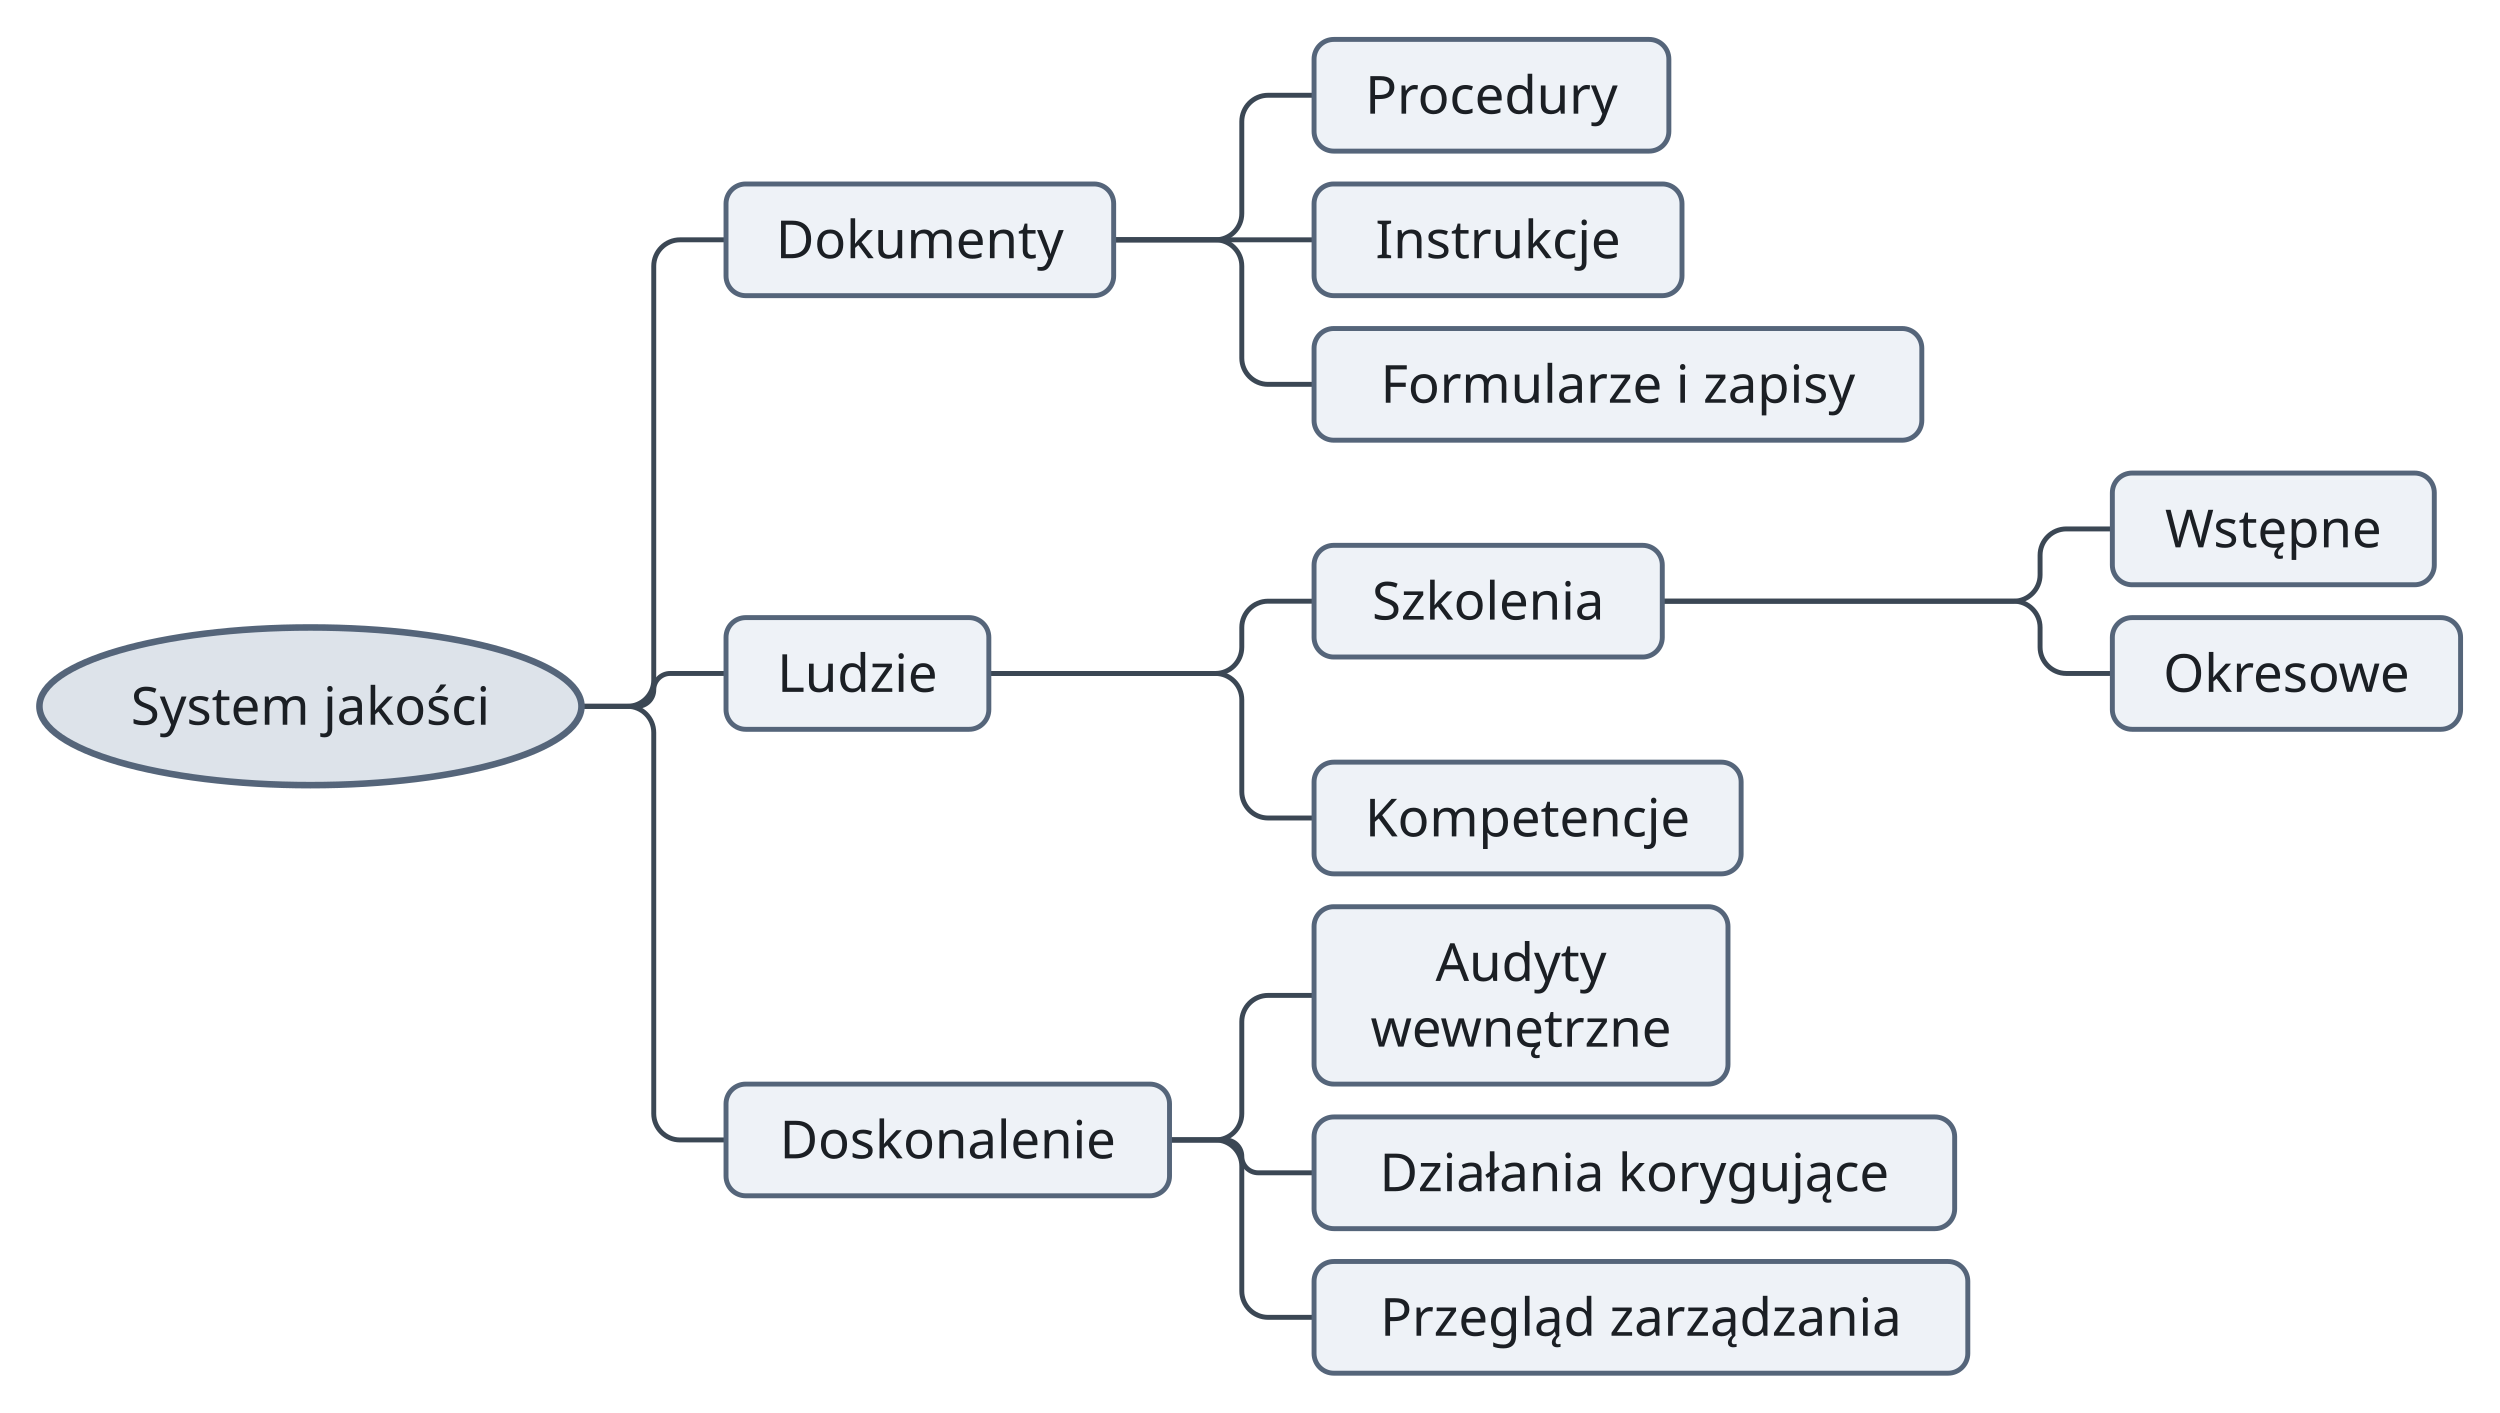
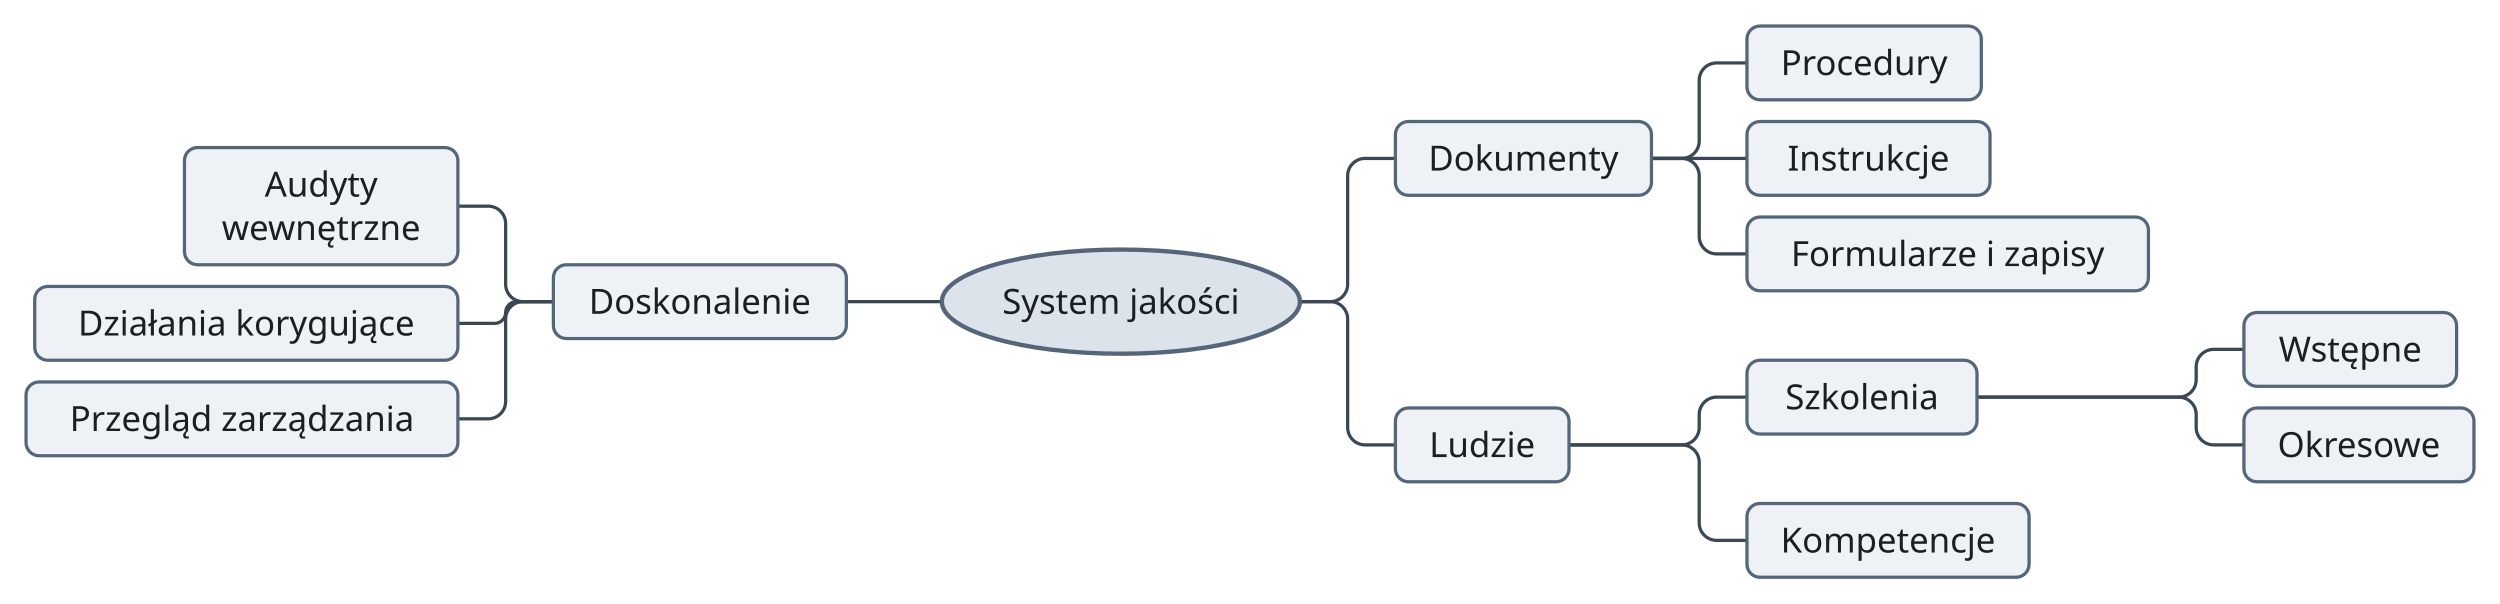
- <svg xmlns="http://www.w3.org/2000/svg" version="1.1" width="761" height="430" viewBox="-12 -12 761 430" role="img" font-family="Recursive, sans-serif" font-size="16">
-   <path class="edge" d="M165 203 L179 203 C183.4 203 187 199.4 187 195 L187 69 C187 64.6 190.6 61 195 61 L209 61" fill="none" stroke="#3b4754" stroke-width="1.5" />
-   <path class="edge" d="M327 61 L358 61 C362.4 61 366 57.4 366 53 L366 25 C366 20.6 369.6 17 374 17 L388 17" fill="none" stroke="#3b4754" stroke-width="1.5" />
-   <path class="edge" d="M327 61 L388 61" fill="none" stroke="#3b4754" stroke-width="1.5" />
-   <path class="edge" d="M327 61 L358 61 C362.4 61 366 64.6 366 69 L366 97 C366 101.4 369.6 105 374 105 L388 105" fill="none" stroke="#3b4754" stroke-width="1.5" />
-   <path class="edge" d="M165 203 L182 203 C184.75 203 187 200.75 187 198 L187 198 C187 195.25 189.25 193 192 193 L209 193" fill="none" stroke="#3b4754" stroke-width="1.5" />
-   <path class="edge" d="M289 193 L358 193 C362.4 193 366 189.4 366 185 L366 179 C366 174.6 369.6 171 374 171 L388 171" fill="none" stroke="#3b4754" stroke-width="1.5" />
-   <path class="edge" d="M494 171 L601 171 C605.4 171 609 167.4 609 163 L609 157 C609 152.6 612.6 149 617 149 L631 149" fill="none" stroke="#3b4754" stroke-width="1.5" />
-   <path class="edge" d="M494 171 L601 171 C605.4 171 609 174.6 609 179 L609 185 C609 189.4 612.6 193 617 193 L631 193" fill="none" stroke="#3b4754" stroke-width="1.5" />
-   <path class="edge" d="M289 193 L358 193 C362.4 193 366 196.6 366 201 L366 229 C366 233.4 369.6 237 374 237 L388 237" fill="none" stroke="#3b4754" stroke-width="1.5" />
-   <path class="edge" d="M165 203 L179 203 C183.4 203 187 206.6 187 211 L187 327 C187 331.4 190.6 335 195 335 L209 335" fill="none" stroke="#3b4754" stroke-width="1.5" />
-   <path class="edge" d="M344 335 L358 335 C362.4 335 366 331.4 366 327 L366 299 C366 294.6 369.6 291 374 291 L388 291" fill="none" stroke="#3b4754" stroke-width="1.5" />
-   <path class="edge" d="M344 335 L361 335 C363.75 335 366 337.25 366 340 L366 340 C366 342.75 368.25 345 371 345 L388 345" fill="none" stroke="#3b4754" stroke-width="1.5" />
-   <path class="edge" d="M344 335 L358 335 C362.4 335 366 338.6 366 343 L366 381 C366 385.4 369.6 389 374 389 L388 389" fill="none" stroke="#3b4754" stroke-width="1.5" />
-   <ellipse class="node" cx="82.5" cy="203" rx="82.5" ry="24" fill="#dde3ea" stroke="#55657a" stroke-width="2" />
-   <rect class="node" x="209" y="44" width="118" height="34" rx="6" fill="#eef2f7" stroke="#55657a" stroke-width="1.5" />
-   <rect class="node" x="388" y="0" width="108" height="34" rx="6" fill="#eef2f7" stroke="#55657a" stroke-width="1.5" />
-   <rect class="node" x="388" y="44" width="112" height="34" rx="6" fill="#eef2f7" stroke="#55657a" stroke-width="1.5" />
-   <rect class="node" x="388" y="88" width="185" height="34" rx="6" fill="#eef2f7" stroke="#55657a" stroke-width="1.5" />
-   <rect class="node" x="209" y="176" width="80" height="34" rx="6" fill="#eef2f7" stroke="#55657a" stroke-width="1.5" />
-   <rect class="node" x="388" y="154" width="106" height="34" rx="6" fill="#eef2f7" stroke="#55657a" stroke-width="1.5" />
-   <rect class="node" x="631" y="132" width="98" height="34" rx="6" fill="#eef2f7" stroke="#55657a" stroke-width="1.5" />
-   <rect class="node" x="631" y="176" width="106" height="34" rx="6" fill="#eef2f7" stroke="#55657a" stroke-width="1.5" />
-   <rect class="node" x="388" y="220" width="130" height="34" rx="6" fill="#eef2f7" stroke="#55657a" stroke-width="1.5" />
-   <rect class="node" x="209" y="318" width="135" height="34" rx="6" fill="#eef2f7" stroke="#55657a" stroke-width="1.5" />
-   <rect class="node" x="388" y="264" width="126" height="54" rx="6" fill="#eef2f7" stroke="#55657a" stroke-width="1.5" />
-   <rect class="node" x="388" y="328" width="195" height="34" rx="6" fill="#eef2f7" stroke="#55657a" stroke-width="1.5" />
-   <rect class="node" x="388" y="372" width="199" height="34" rx="6" fill="#eef2f7" stroke="#55657a" stroke-width="1.5" />
-   <text class="node-label" x="82.5" y="208.6" text-anchor="middle" fill="#1b1f24">System jakości</text>
-   <text class="node-label" x="268" y="66.6" text-anchor="middle" fill="#1b1f24">Dokumenty</text>
-   <text class="node-label" x="442" y="22.6" text-anchor="middle" fill="#1b1f24">Procedury</text>
-   <text class="node-label" x="444" y="66.6" text-anchor="middle" fill="#1b1f24">Instrukcje</text>
-   <text class="node-label" x="480.5" y="110.6" text-anchor="middle" fill="#1b1f24">Formularze i zapisy</text>
-   <text class="node-label" x="249" y="198.6" text-anchor="middle" fill="#1b1f24">Ludzie</text>
-   <text class="node-label" x="441" y="176.6" text-anchor="middle" fill="#1b1f24">Szkolenia</text>
-   <text class="node-label" x="680" y="154.6" text-anchor="middle" fill="#1b1f24">Wstępne</text>
-   <text class="node-label" x="684" y="198.6" text-anchor="middle" fill="#1b1f24">Okresowe</text>
-   <text class="node-label" x="453" y="242.6" text-anchor="middle" fill="#1b1f24">Kompetencje</text>
-   <text class="node-label" x="276.5" y="340.6" text-anchor="middle" fill="#1b1f24">Doskonalenie</text>
-   <text class="node-label" x="451" y="286.6" text-anchor="middle" fill="#1b1f24">Audyty</text>
-   <text class="node-label" x="451" y="306.6" text-anchor="middle" fill="#1b1f24">wewnętrzne</text>
-   <text class="node-label" x="485.5" y="350.6" text-anchor="middle" fill="#1b1f24">Działania korygujące</text>
-   <text class="node-label" x="487.5" y="394.6" text-anchor="middle" fill="#1b1f24">Przegląd zarządzania</text>
+ <svg xmlns="http://www.w3.org/2000/svg" version="1.1" width="1152" height="278" viewBox="-12 -12 1152 278" role="img" font-family="Recursive, sans-serif" font-size="16">
+   <path class="edge" d="M587 127 L601 127 C605.4 127 609 123.4 609 119 L609 69 C609 64.6 612.6 61 617 61 L631 61" fill="none" stroke="#3b4754" stroke-width="1.5" />
+   <path class="edge" d="M749 61 L763 61 C767.4 61 771 57.4 771 53 L771 25 C771 20.6 774.6 17 779 17 L793 17" fill="none" stroke="#3b4754" stroke-width="1.5" />
+   <path class="edge" d="M749 61 L793 61" fill="none" stroke="#3b4754" stroke-width="1.5" />
+   <path class="edge" d="M749 61 L763 61 C767.4 61 771 64.6 771 69 L771 97 C771 101.4 774.6 105 779 105 L793 105" fill="none" stroke="#3b4754" stroke-width="1.5" />
+   <path class="edge" d="M587 127 L601 127 C605.4 127 609 130.6 609 135 L609 185 C609 189.4 612.6 193 617 193 L631 193" fill="none" stroke="#3b4754" stroke-width="1.5" />
+   <path class="edge" d="M711 193 L763 193 C767.4 193 771 189.4 771 185 L771 179 C771 174.6 774.6 171 779 171 L793 171" fill="none" stroke="#3b4754" stroke-width="1.5" />
+   <path class="edge" d="M899 171 L992 171 C996.4 171 1000 167.4 1000 163 L1000 157 C1000 152.6 1003.6 149 1008 149 L1022 149" fill="none" stroke="#3b4754" stroke-width="1.5" />
+   <path class="edge" d="M899 171 L992 171 C996.4 171 1000 174.6 1000 179 L1000 185 C1000 189.4 1003.6 193 1008 193 L1022 193" fill="none" stroke="#3b4754" stroke-width="1.5" />
+   <path class="edge" d="M711 193 L763 193 C767.4 193 771 196.6 771 201 L771 229 C771 233.4 774.6 237 779 237 L793 237" fill="none" stroke="#3b4754" stroke-width="1.5" />
+   <path class="edge" d="M422 127 L378 127" fill="none" stroke="#3b4754" stroke-width="1.5" />
+   <path class="edge" d="M243 127 L229 127 C224.6 127 221 123.4 221 119 L221 91 C221 86.6 217.4 83 213 83 L199 83" fill="none" stroke="#3b4754" stroke-width="1.5" />
+   <path class="edge" d="M243 127 L226 127 C223.25 127 221 129.25 221 132 L221 132 C221 134.75 218.75 137 216 137 L199 137" fill="none" stroke="#3b4754" stroke-width="1.5" />
+   <path class="edge" d="M243 127 L229 127 C224.6 127 221 130.6 221 135 L221 173 C221 177.4 217.4 181 213 181 L199 181" fill="none" stroke="#3b4754" stroke-width="1.5" />
+   <ellipse class="node" cx="504.5" cy="127" rx="82.5" ry="24" fill="#dde3ea" stroke="#55657a" stroke-width="2" />
+   <rect class="node" x="631" y="44" width="118" height="34" rx="6" fill="#eef2f7" stroke="#55657a" stroke-width="1.5" />
+   <rect class="node" x="793" y="0" width="108" height="34" rx="6" fill="#eef2f7" stroke="#55657a" stroke-width="1.5" />
+   <rect class="node" x="793" y="44" width="112" height="34" rx="6" fill="#eef2f7" stroke="#55657a" stroke-width="1.5" />
+   <rect class="node" x="793" y="88" width="185" height="34" rx="6" fill="#eef2f7" stroke="#55657a" stroke-width="1.5" />
+   <rect class="node" x="631" y="176" width="80" height="34" rx="6" fill="#eef2f7" stroke="#55657a" stroke-width="1.5" />
+   <rect class="node" x="793" y="154" width="106" height="34" rx="6" fill="#eef2f7" stroke="#55657a" stroke-width="1.5" />
+   <rect class="node" x="1022" y="132" width="98" height="34" rx="6" fill="#eef2f7" stroke="#55657a" stroke-width="1.5" />
+   <rect class="node" x="1022" y="176" width="106" height="34" rx="6" fill="#eef2f7" stroke="#55657a" stroke-width="1.5" />
+   <rect class="node" x="793" y="220" width="130" height="34" rx="6" fill="#eef2f7" stroke="#55657a" stroke-width="1.5" />
+   <rect class="node" x="243" y="110" width="135" height="34" rx="6" fill="#eef2f7" stroke="#55657a" stroke-width="1.5" />
+   <rect class="node" x="73" y="56" width="126" height="54" rx="6" fill="#eef2f7" stroke="#55657a" stroke-width="1.5" />
+   <rect class="node" x="4" y="120" width="195" height="34" rx="6" fill="#eef2f7" stroke="#55657a" stroke-width="1.5" />
+   <rect class="node" x="0" y="164" width="199" height="34" rx="6" fill="#eef2f7" stroke="#55657a" stroke-width="1.5" />
+   <text class="node-label" x="504.5" y="132.6" text-anchor="middle" fill="#1b1f24">System jakości</text>
+   <text class="node-label" x="690" y="66.6" text-anchor="middle" fill="#1b1f24">Dokumenty</text>
+   <text class="node-label" x="847" y="22.6" text-anchor="middle" fill="#1b1f24">Procedury</text>
+   <text class="node-label" x="849" y="66.6" text-anchor="middle" fill="#1b1f24">Instrukcje</text>
+   <text class="node-label" x="885.5" y="110.6" text-anchor="middle" fill="#1b1f24">Formularze i zapisy</text>
+   <text class="node-label" x="671" y="198.6" text-anchor="middle" fill="#1b1f24">Ludzie</text>
+   <text class="node-label" x="846" y="176.6" text-anchor="middle" fill="#1b1f24">Szkolenia</text>
+   <text class="node-label" x="1071" y="154.6" text-anchor="middle" fill="#1b1f24">Wstępne</text>
+   <text class="node-label" x="1075" y="198.6" text-anchor="middle" fill="#1b1f24">Okresowe</text>
+   <text class="node-label" x="858" y="242.6" text-anchor="middle" fill="#1b1f24">Kompetencje</text>
+   <text class="node-label" x="310.5" y="132.6" text-anchor="middle" fill="#1b1f24">Doskonalenie</text>
+   <text class="node-label" x="136" y="78.6" text-anchor="middle" fill="#1b1f24">Audyty</text>
+   <text class="node-label" x="136" y="98.6" text-anchor="middle" fill="#1b1f24">wewnętrzne</text>
+   <text class="node-label" x="101.5" y="142.6" text-anchor="middle" fill="#1b1f24">Działania korygujące</text>
+   <text class="node-label" x="99.5" y="186.6" text-anchor="middle" fill="#1b1f24">Przegląd zarządzania</text>
</svg>
